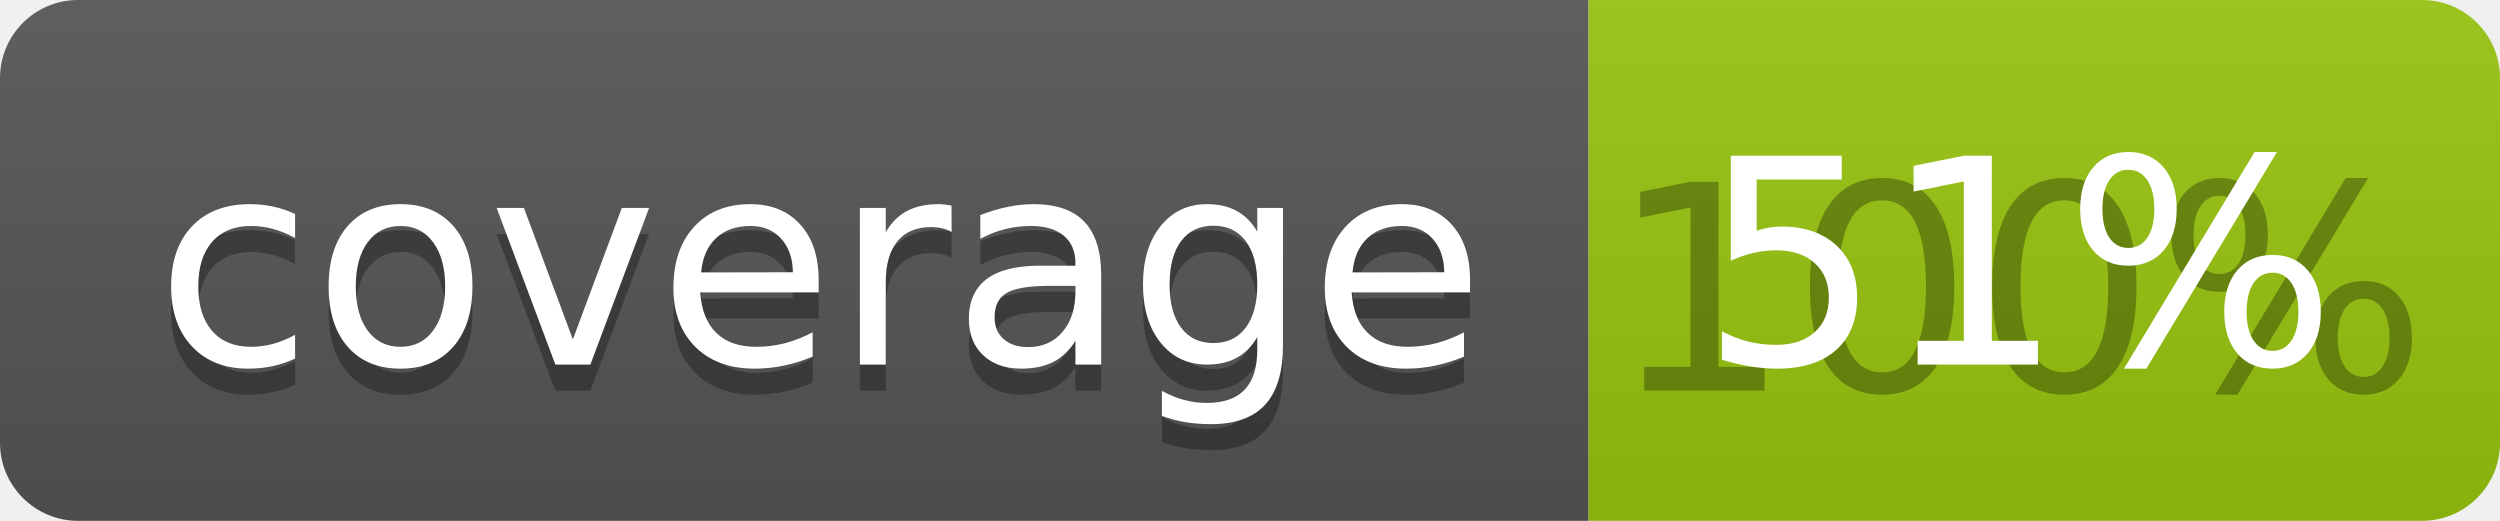
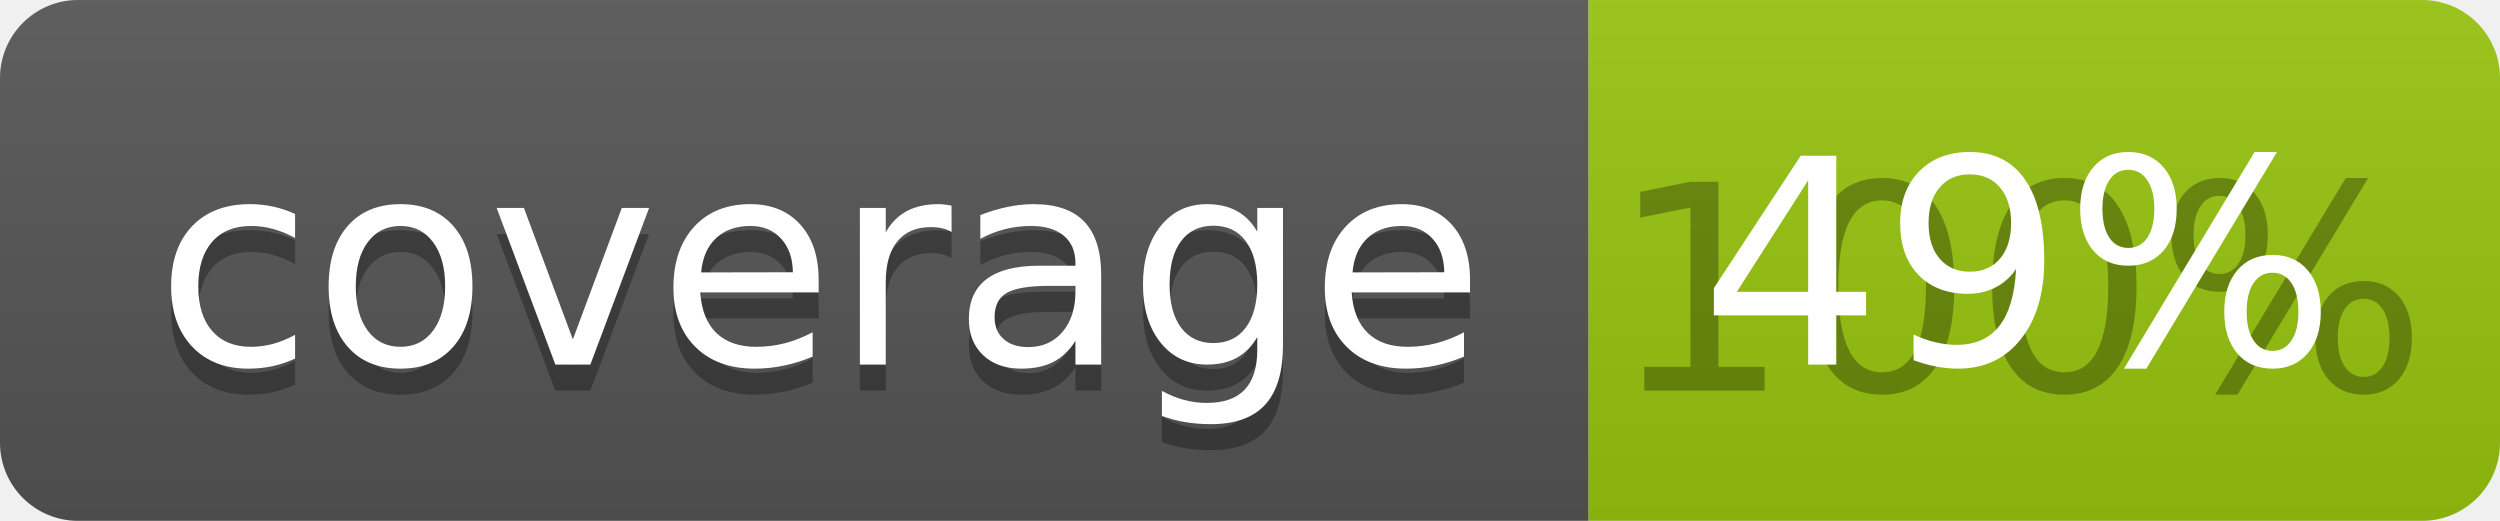
<svg xmlns="http://www.w3.org/2000/svg" width="96" height="20">
  <linearGradient id="b" x2="0" y2="100%">
    <stop offset="0" stop-color="#bbb" stop-opacity=".1" />
    <stop offset="1" stop-opacity=".1" />
  </linearGradient>
  <clipPath id="a">
    <rect width="96" height="20" rx="3" fill="#fff" />
  </clipPath>
  <g clip-path="url(#a)">
    <path fill="#555" d="M0 0h61v20H0z" />
    <path fill="#97C50F" d="M61 0h35v20H61z" />
    <path fill="url(#b)" d="M0 0h96v20H0z" />
  </g>
  <g fill="#fff" text-anchor="middle" font-family="DejaVu Sans,Verdana,Geneva,sans-serif" font-size="110">
    <text x="315" y="150" fill="#010101" fill-opacity=".3" transform="scale(.1)" textLength="510">coverage</text>
    <text x="315" y="140" transform="scale(.1)" textLength="510">coverage</text>
    <text x="775" y="150" fill="#010101" fill-opacity=".3" transform="scale(.1)" textLength="250">100%</text>
-     <text x="775" y="140" transform="scale(.1)" textLength="250">51%</text>
+     <text x="775" y="140" transform="scale(.1)" textLength="250">49%</text>
  </g>
</svg>
